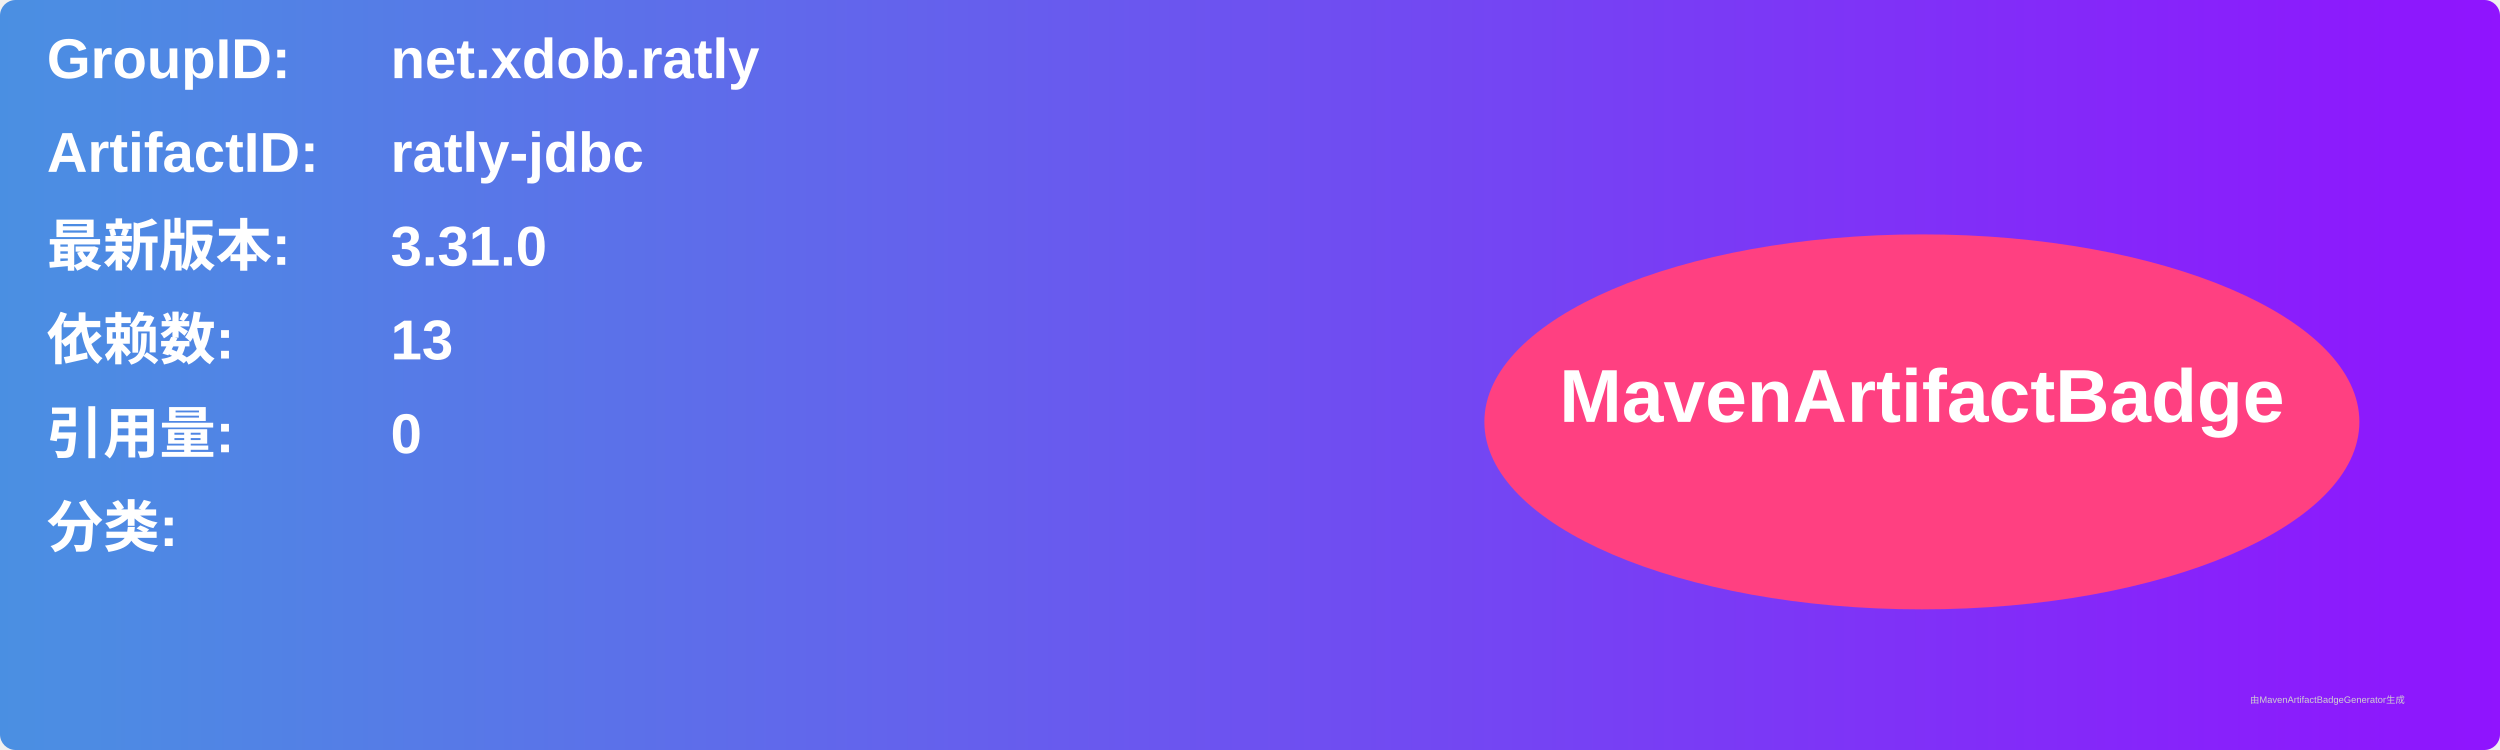
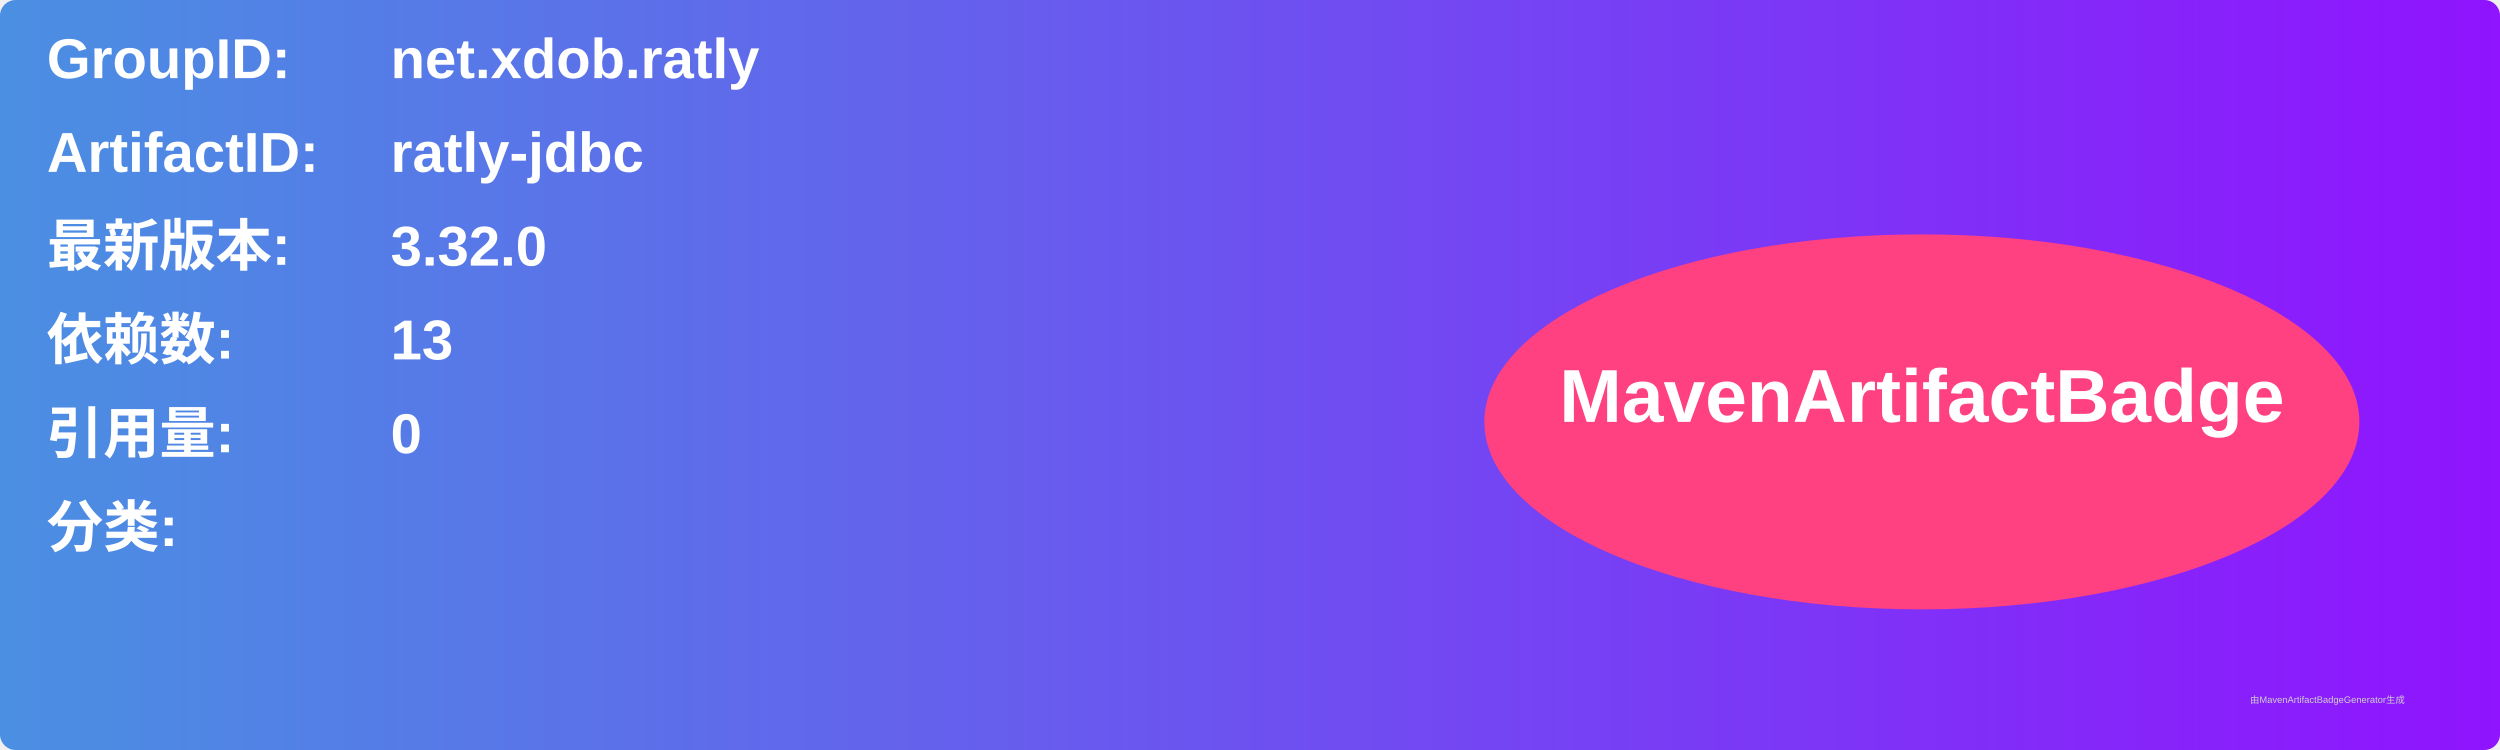
<svg xmlns="http://www.w3.org/2000/svg" width="800" height="240" viewBox="0 0 800 240">
  <linearGradient id="grad" x1="0%" y1="0%" x2="100%" y2="0%">
    <stop offset="0%" stop-color="#4a90e2" />
    <stop offset="100%" stop-color="#9013fe" />
  </linearGradient>
  <rect width="100%" height="100%" rx="5" ry="5" fill="url(#grad)" />
  <g transform="translate(15, 15)">
    <text x="0" y="10" font-family="Arial" font-size="18" fill="white" font-weight="bold" width="260">GroupID:</text>
    <text x="110" y="10" font-family="Arial" font-size="18" fill="white" font-weight="bold" width="460">net.xdob.ratly</text>
    <text x="0" y="40" font-family="Arial" font-size="18" fill="white" font-weight="bold" width="260">ArtifactID:</text>
    <text x="110" y="40" font-family="Arial" font-size="18" fill="white" font-weight="bold" width="460">ratly-jdbc</text>
    <text x="0" y="70" font-family="Arial" font-size="18" fill="white" font-weight="bold">最新版本:</text>
    <text x="110" y="70" font-family="Arial" font-size="18" fill="white" font-weight="bold">
-       <tspan font-weight="bold">3.31.0</tspan>
+       <tspan font-weight="bold">3.32.0</tspan>
    </text>
    <text x="0" y="100" font-family="Arial" font-size="18" fill="white" font-weight="bold">依赖数: </text>
    <text x="110" y="100" font-family="Arial" font-size="18" fill="white">
      <tspan font-weight="bold">13</tspan>
    </text>
    <text x="0" y="130" font-family="Arial" font-size="18" fill="white" font-weight="bold">引用量: </text>
    <text x="110" y="130" font-family="Arial" font-size="18" fill="white">
      <tspan font-weight="bold">0</tspan>
    </text>
    <text x="0" y="160" font-family="Arial" font-size="18" fill="white" font-weight="bold">分类:</text>
    <text x="10" y="190" font-family="Arial" font-size="10" fill="white">
      <tspan font-weight="bold" />
    </text>
    <ellipse cx="600" cy="120" rx="140" ry="60" fill="#ff4081" />
    <text x="600" y="120" text-anchor="middle" font-family="Arial" font-size="24" fill="white" font-weight="bold">MavenArtifactBadge</text>
  </g>
  <text x="720" y="225" font-family="Arial" font-size="3" fill="#d0d0d0">由MavenArtifactBadgeGenerator生成</text>
</svg>
